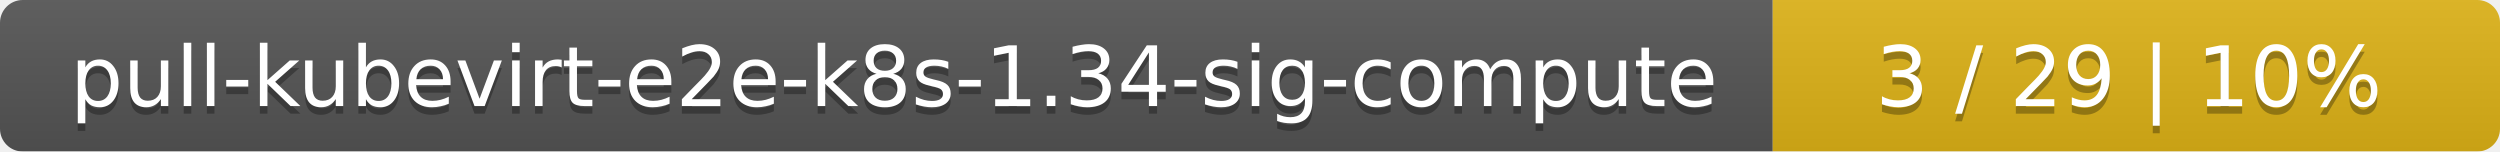
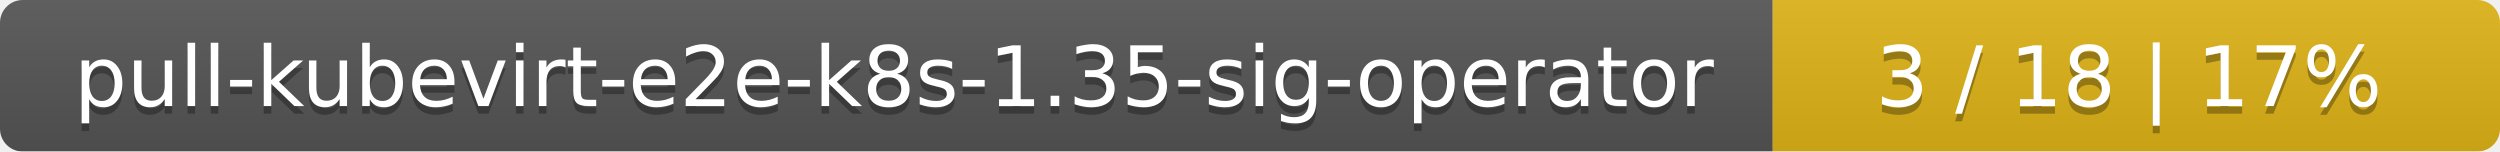
<svg xmlns="http://www.w3.org/2000/svg" width="330" height="20">
  <linearGradient id="smooth" x2="0" y2="100%">
    <stop offset="0" stop-color="#bbb" stop-opacity=".1" />
    <stop offset="1" stop-opacity=".1" />
  </linearGradient>
  <mask id="round">
    <rect width="330" height="20" rx="3" fill="#fff" />
  </mask>
  <g mask="url(#round)">
    <rect width="234" height="20" fill="#555" />
    <rect x="234" width="96" height="20" fill="#dfb317" />
    <rect width="330" height="20" fill="url(#smooth)" />
  </g>
  <g fill="#fff" text-anchor="middle" font-family="DejaVu Sans,Verdana,Geneva,sans-serif" font-size="11">
-     <text x="118" y="15" fill="#010101" fill-opacity=".3">pull-kubevirt-e2e-k8s-1.34-sig-compute</text>
-     <text x="118" y="14">pull-kubevirt-e2e-k8s-1.34-sig-compute</text>
-     <text x="281" y="15" fill="#010101" fill-opacity=".3">3 / 29    |    10%</text>
-     <text x="281" y="14">3 / 29    |    10%</text>
+     <text x="118" y="15" fill="#010101" fill-opacity=".3">pull-kubevirt-e2e-k8s-1.35-sig-operator</text>
+     <text x="118" y="14">pull-kubevirt-e2e-k8s-1.35-sig-operator</text>
+     <text x="281" y="15" fill="#010101" fill-opacity=".3">3 / 18    |    17%</text>
+     <text x="281" y="14">3 / 18    |    17%</text>
  </g>
</svg>
